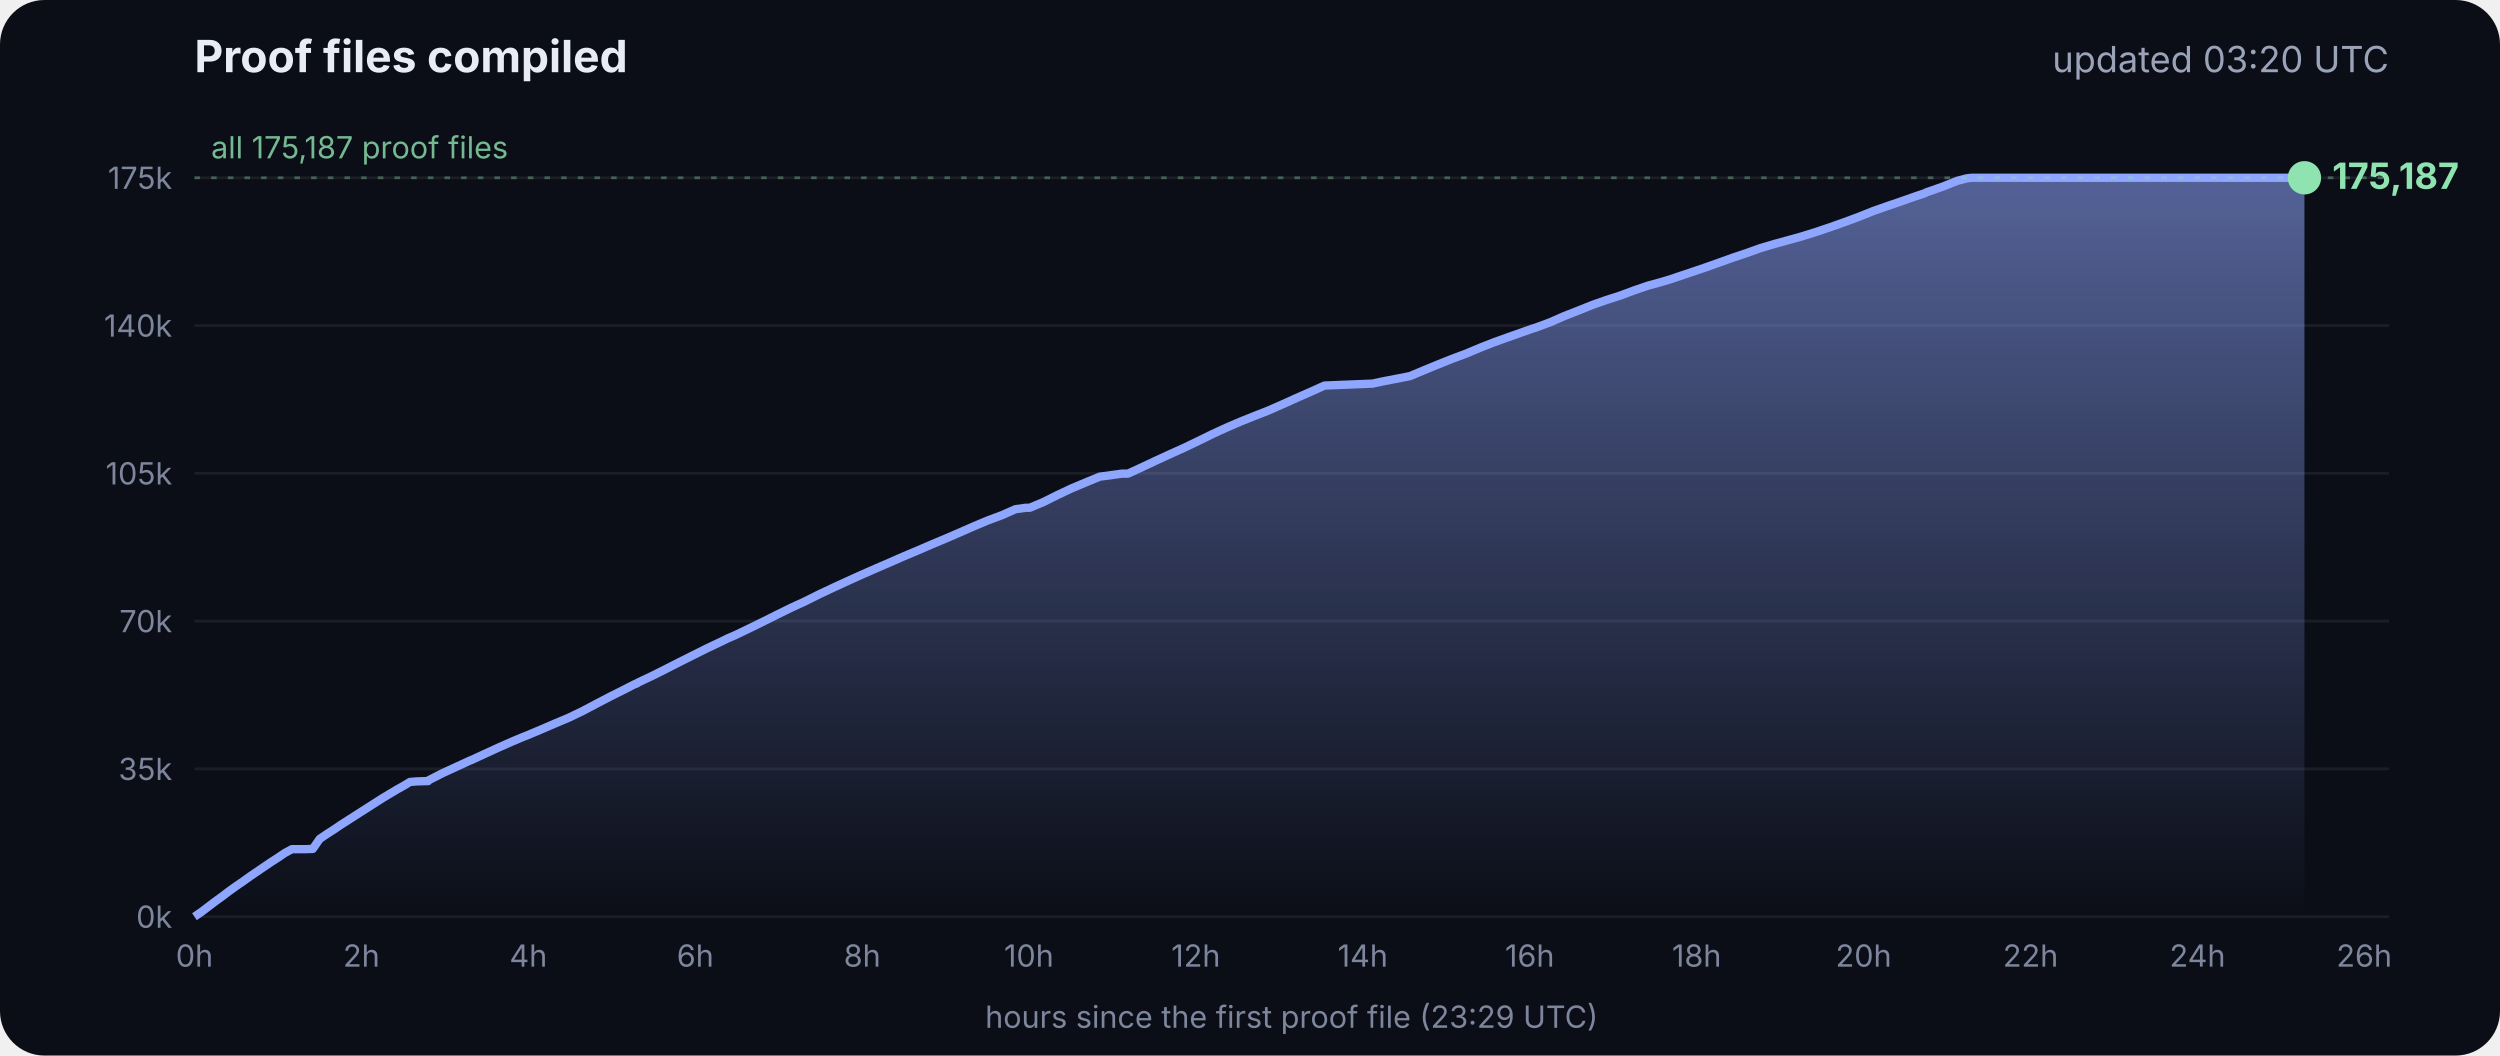
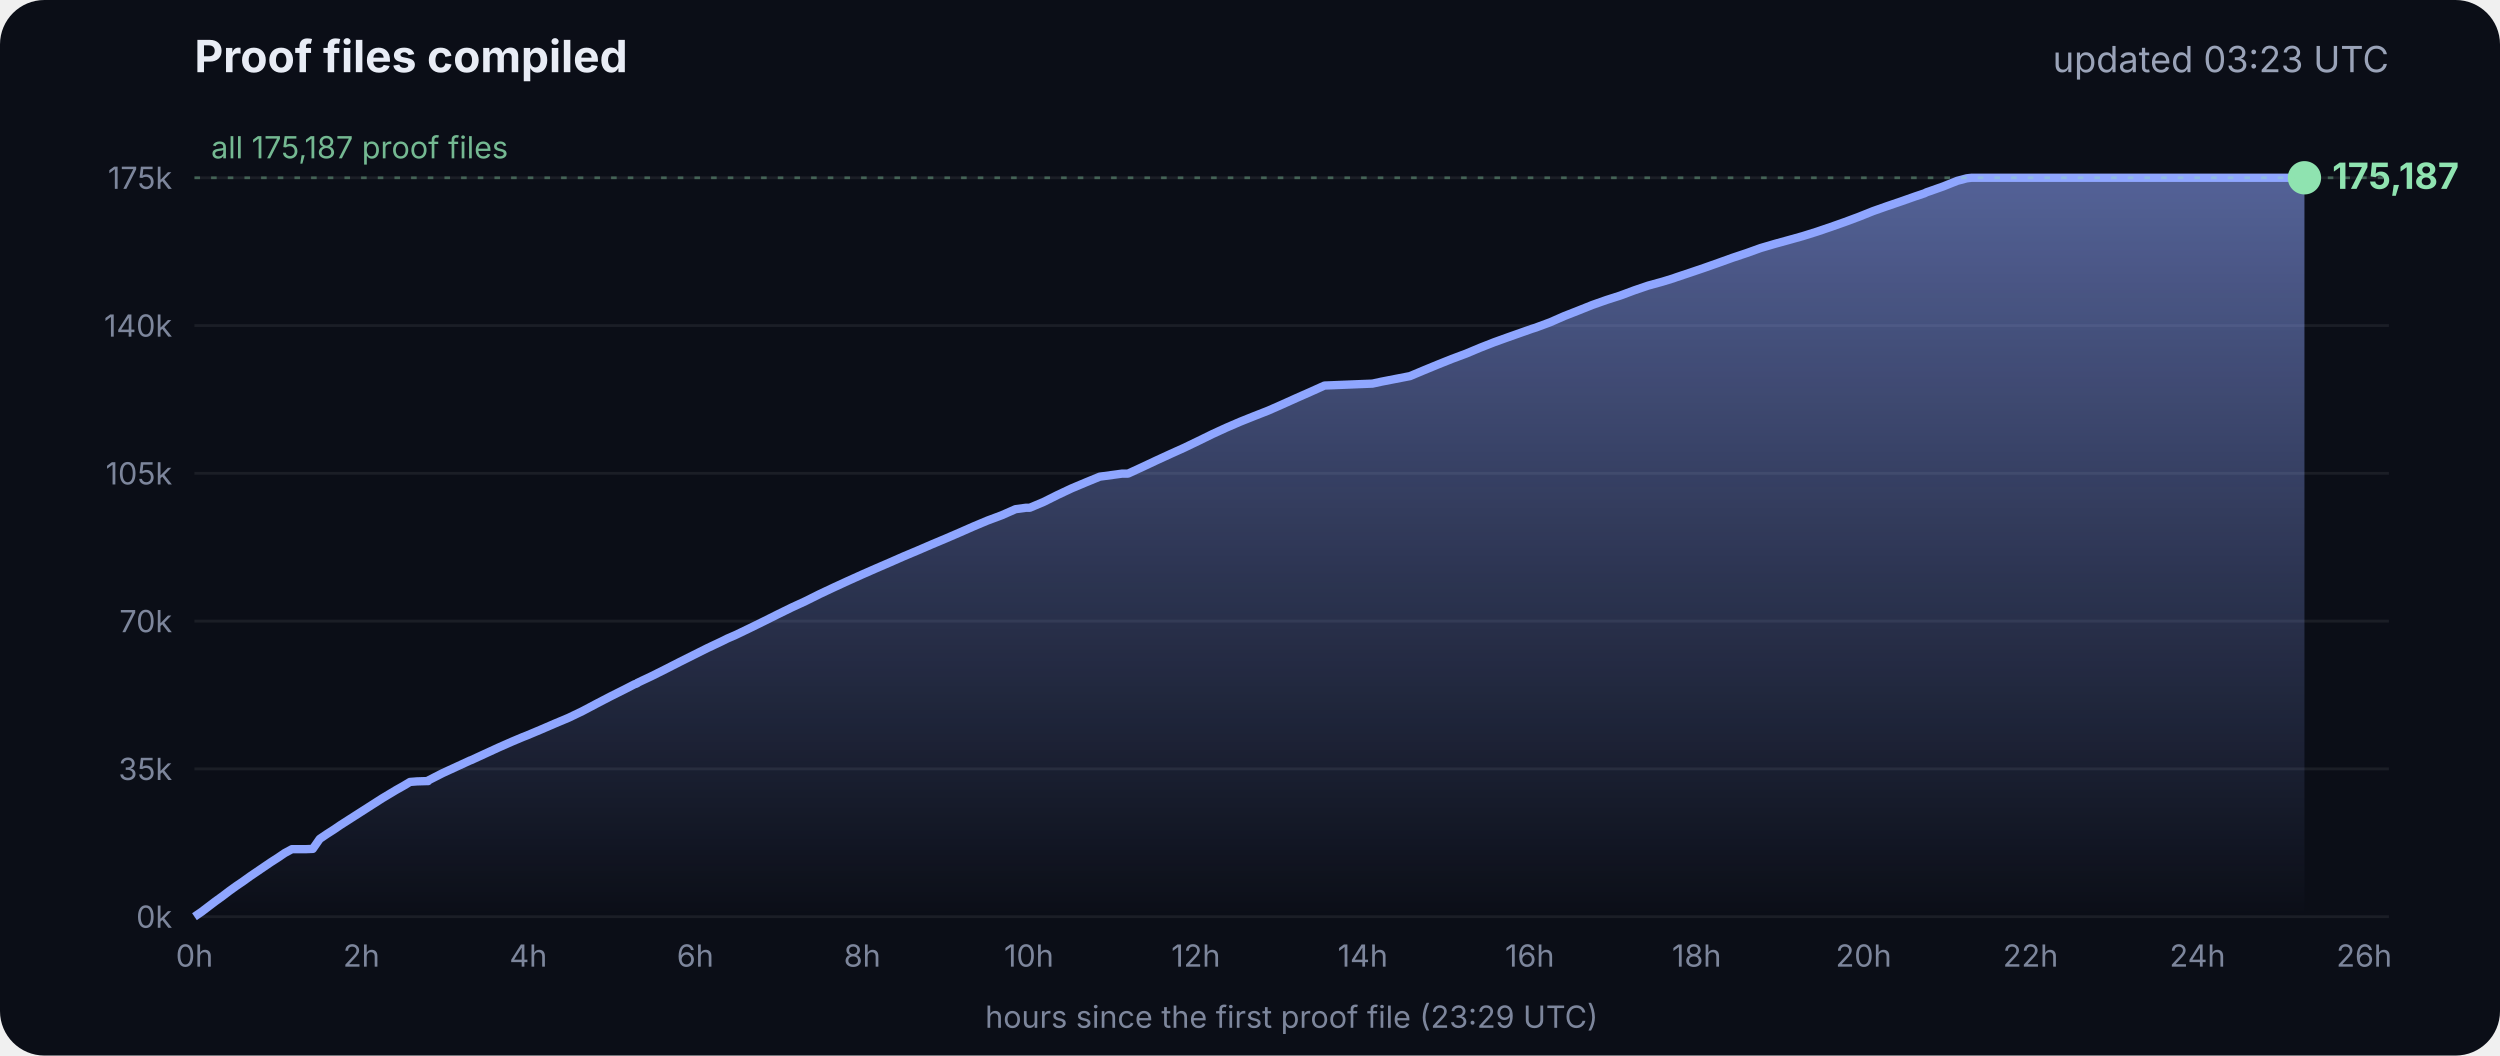
<svg xmlns="http://www.w3.org/2000/svg" viewBox="0 0 900 380" font-family="Inter, -apple-system, Segoe UI, sans-serif">
  <defs>
    <linearGradient id="g" x1="0" y1="0" x2="0" y2="1">
      <stop offset="0" stop-color="#8fa6ff" stop-opacity=".55" />
      <stop offset="1" stop-color="#8fa6ff" stop-opacity="0" />
    </linearGradient>
  </defs>
  <rect width="900" height="380" rx="16" fill="#0b0e17" />
  <text x="70" y="26" fill="#e8ecf5" font-size="16" font-weight="700">Proof files compiled</text>
-   <text x="860" y="26" fill="#9aa3b8" font-size="13" text-anchor="end">updated 03:20 UTC</text>
+   <text x="860" y="26" fill="#9aa3b8" font-size="13" text-anchor="end">updated 03:23 UTC</text>
  <line x1="70" x2="860" y1="330.0" y2="330.0" stroke="#ffffff" stroke-opacity=".07" />
  <text x="62" y="334.0" fill="#7d869c" font-size="11" text-anchor="end">0k</text>
  <line x1="70" x2="860" y1="276.8" y2="276.8" stroke="#ffffff" stroke-opacity=".07" />
  <text x="62" y="280.8" fill="#7d869c" font-size="11" text-anchor="end">35k</text>
  <line x1="70" x2="860" y1="223.6" y2="223.6" stroke="#ffffff" stroke-opacity=".07" />
  <text x="62" y="227.6" fill="#7d869c" font-size="11" text-anchor="end">70k</text>
  <line x1="70" x2="860" y1="170.4" y2="170.4" stroke="#ffffff" stroke-opacity=".07" />
  <text x="62" y="174.4" fill="#7d869c" font-size="11" text-anchor="end">105k</text>
  <line x1="70" x2="860" y1="117.2" y2="117.2" stroke="#ffffff" stroke-opacity=".07" />
  <text x="62" y="121.2" fill="#7d869c" font-size="11" text-anchor="end">140k</text>
  <line x1="70" x2="860" y1="64.0" y2="64.0" stroke="#ffffff" stroke-opacity=".07" />
  <text x="62" y="68.0" fill="#7d869c" font-size="11" text-anchor="end">175k</text>
  <text x="70.0" y="348" fill="#7d869c" font-size="11" text-anchor="middle">0h</text>
  <text x="130.1" y="348" fill="#7d869c" font-size="11" text-anchor="middle">2h</text>
  <text x="190.2" y="348" fill="#7d869c" font-size="11" text-anchor="middle">4h</text>
  <text x="250.3" y="348" fill="#7d869c" font-size="11" text-anchor="middle">6h</text>
  <text x="310.4" y="348" fill="#7d869c" font-size="11" text-anchor="middle">8h</text>
  <text x="370.4" y="348" fill="#7d869c" font-size="11" text-anchor="middle">10h</text>
  <text x="430.5" y="348" fill="#7d869c" font-size="11" text-anchor="middle">12h</text>
  <text x="490.6" y="348" fill="#7d869c" font-size="11" text-anchor="middle">14h</text>
  <text x="550.7" y="348" fill="#7d869c" font-size="11" text-anchor="middle">16h</text>
  <text x="610.8" y="348" fill="#7d869c" font-size="11" text-anchor="middle">18h</text>
  <text x="670.9" y="348" fill="#7d869c" font-size="11" text-anchor="middle">20h</text>
  <text x="731.0" y="348" fill="#7d869c" font-size="11" text-anchor="middle">22h</text>
  <text x="791.1" y="348" fill="#7d869c" font-size="11" text-anchor="middle">24h</text>
  <text x="851.1" y="348" fill="#7d869c" font-size="11" text-anchor="middle">26h</text>
  <polygon points="70.0,330.0 70.0,330.0 72.5,328.3 75.0,326.4 77.5,324.5 80.0,322.7 82.5,320.8 85.0,319.0 87.5,317.3 90.0,315.5 92.5,313.8 95.0,312.1 97.5,310.4 100.0,308.8 102.5,307.1 105.1,305.7 107.6,305.7 110.1,305.7 112.6,305.6 115.1,302.0 117.6,300.3 120.1,298.7 122.6,297.0 125.1,295.4 127.6,293.8 130.1,292.2 132.6,290.6 135.1,289.0 137.6,287.4 140.1,285.9 142.6,284.4 145.1,283.0 147.6,281.5 150.1,281.3 153.5,281.2 153.7,281.2 154.1,281.2 154.3,280.9 159.4,278.3 164.4,276.0 169.4,273.7 169.5,273.7 174.5,271.4 179.5,269.1 184.5,266.9 188.3,265.3 189.6,264.8 194.6,262.7 199.7,260.5 204.7,258.4 209.7,256.0 214.8,253.3 219.8,250.7 224.8,248.2 228.5,246.3 228.9,246.2 229.5,245.9 229.5,245.8 234.6,243.4 239.6,240.9 244.7,238.3 249.7,235.8 254.7,233.3 259.8,230.9 261.8,229.9 264.8,228.6 269.8,226.2 274.9,223.7 279.9,221.2 285.0,218.7 290.0,216.4 295.0,213.9 300.1,211.5 305.1,209.2 310.2,206.9 315.2,204.7 320.3,202.5 325.3,200.3 330.3,198.2 335.4,196.0 340.4,193.9 345.5,191.7 350.5,189.5 355.5,187.4 360.6,185.5 365.6,183.3 369.3,182.8 370.7,182.8 375.7,180.7 380.7,178.2 385.8,175.8 390.8,173.7 395.9,171.6 404.0,170.5 406.1,170.5 411.1,168.2 416.2,165.8 421.2,163.5 426.3,161.2 431.3,158.8 436.4,156.3 441.4,154.0 446.5,151.8 451.5,149.8 456.6,147.8 461.6,145.6 466.7,143.3 471.7,141.1 476.8,138.8 494.1,138.1 497.3,137.4 507.6,135.4 512.6,133.3 517.7,131.2 522.7,129.2 527.8,127.3 532.8,125.2 537.9,123.2 542.9,121.4 548.0,119.6 551.4,118.4 553.0,117.9 553.5,117.7 558.1,116.0 563.1,113.8 568.2,111.8 573.2,109.8 578.3,108.0 583.3,106.4 588.4,104.5 593.4,102.8 598.5,101.4 602.4,100.2 603.5,99.8 608.6,98.1 613.6,96.4 618.7,94.6 623.7,92.8 628.8,91.1 633.8,89.3 635.5,88.8 638.9,87.8 644.0,86.4 649.0,85.0 654.1,83.4 659.1,81.7 664.2,79.9 669.3,78.0 674.3,76.0 679.4,74.2 684.4,72.5 689.5,70.7 692.8,69.6 693.6,69.2 694.5,68.9 699.6,67.1 704.6,65.1 708.0,64.2 708.8,64.1 709.7,64.0 713.4,64.0 715.2,64.0 718.5,64.0 723.5,64.0 728.6,64.0 733.7,64.0 738.7,64.0 743.7,64.0 748.8,64.0 753.9,64.0 758.9,64.0 764.0,64.0 769.0,64.0 774.1,64.0 779.1,64.0 784.2,64.0 789.2,64.0 794.3,64.0 797.0,64.0 798.2,64.0 799.3,64.0 804.4,64.0 809.4,64.0 814.5,64.0 818.9,64.0 819.1,64.0 819.5,64.0 822.0,64.0 824.6,64.0 826.0,64.0 826.0,64.0 826.4,64.0 828.9,64.0 829.2,64.0 829.6,64.0 829.6,330.0" fill="url(#g)" />
  <polyline points="70.0,330.0 72.5,328.3 75.0,326.4 77.5,324.5 80.0,322.7 82.5,320.8 85.0,319.0 87.5,317.3 90.0,315.5 92.5,313.8 95.0,312.1 97.5,310.4 100.0,308.8 102.5,307.1 105.1,305.7 107.6,305.7 110.1,305.7 112.6,305.6 115.1,302.0 117.6,300.3 120.1,298.7 122.6,297.0 125.1,295.4 127.6,293.8 130.1,292.2 132.6,290.6 135.1,289.0 137.6,287.4 140.1,285.9 142.6,284.4 145.1,283.0 147.6,281.5 150.1,281.3 153.5,281.2 153.7,281.2 154.1,281.2 154.3,280.9 159.4,278.3 164.4,276.0 169.4,273.7 169.5,273.7 174.5,271.4 179.5,269.1 184.5,266.9 188.3,265.3 189.6,264.8 194.6,262.7 199.7,260.5 204.7,258.4 209.7,256.0 214.8,253.3 219.8,250.7 224.8,248.2 228.5,246.3 228.9,246.2 229.5,245.9 229.5,245.8 234.6,243.4 239.6,240.9 244.7,238.3 249.7,235.8 254.7,233.3 259.8,230.9 261.8,229.9 264.8,228.6 269.8,226.2 274.9,223.7 279.9,221.2 285.0,218.7 290.0,216.4 295.0,213.9 300.1,211.5 305.1,209.2 310.2,206.9 315.2,204.7 320.3,202.5 325.3,200.3 330.3,198.2 335.4,196.0 340.4,193.9 345.5,191.7 350.5,189.5 355.5,187.4 360.6,185.5 365.6,183.3 369.3,182.8 370.7,182.8 375.7,180.7 380.7,178.2 385.8,175.8 390.8,173.7 395.9,171.6 404.0,170.5 406.1,170.5 411.1,168.2 416.2,165.8 421.2,163.5 426.3,161.2 431.3,158.8 436.4,156.3 441.4,154.0 446.5,151.8 451.5,149.8 456.6,147.8 461.6,145.6 466.7,143.3 471.7,141.1 476.8,138.8 494.1,138.1 497.3,137.4 507.6,135.4 512.6,133.3 517.7,131.2 522.7,129.2 527.8,127.3 532.8,125.2 537.9,123.2 542.9,121.4 548.0,119.6 551.4,118.4 553.0,117.9 553.5,117.7 558.1,116.0 563.1,113.8 568.2,111.8 573.2,109.8 578.3,108.0 583.3,106.4 588.4,104.5 593.4,102.8 598.5,101.4 602.4,100.2 603.5,99.8 608.6,98.1 613.6,96.4 618.7,94.6 623.7,92.8 628.8,91.1 633.8,89.3 635.5,88.8 638.9,87.8 644.0,86.4 649.0,85.0 654.1,83.4 659.1,81.7 664.2,79.9 669.3,78.0 674.3,76.0 679.4,74.2 684.4,72.5 689.5,70.7 692.8,69.6 693.6,69.2 694.5,68.9 699.6,67.1 704.6,65.1 708.0,64.2 708.8,64.1 709.7,64.0 713.4,64.0 715.2,64.0 718.5,64.0 723.5,64.0 728.6,64.0 733.7,64.0 738.7,64.0 743.7,64.0 748.8,64.0 753.9,64.0 758.9,64.0 764.0,64.0 769.0,64.0 774.1,64.0 779.1,64.0 784.2,64.0 789.2,64.0 794.3,64.0 797.0,64.0 798.2,64.0 799.3,64.0 804.4,64.0 809.4,64.0 814.5,64.0 818.9,64.0 819.1,64.0 819.5,64.0 822.0,64.0 824.6,64.0 826.0,64.0 826.0,64.0 826.4,64.0 828.9,64.0 829.2,64.0 829.6,64.0" fill="none" stroke="#8fa6ff" stroke-width="3" stroke-linejoin="round" />
  <circle cx="829.6" cy="64.0" r="6" fill="#8fe3b0" />
  <text x="839.6" y="68.0" fill="#8fe3b0" font-size="13" font-weight="700">175,187</text>
  <line x1="70" x2="860" y1="64.0" y2="64.0" stroke="#8fe3b0" stroke-opacity=".35" stroke-dasharray="2 4" />
  <text x="76" y="57.0" fill="#8fe3b0" fill-opacity=".8" font-size="11">all 175,187 proof files</text>
  <text x="465" y="370" fill="#7d869c" font-size="11" text-anchor="middle">hours since the first proof file (23:29 UTC)</text>
</svg>
